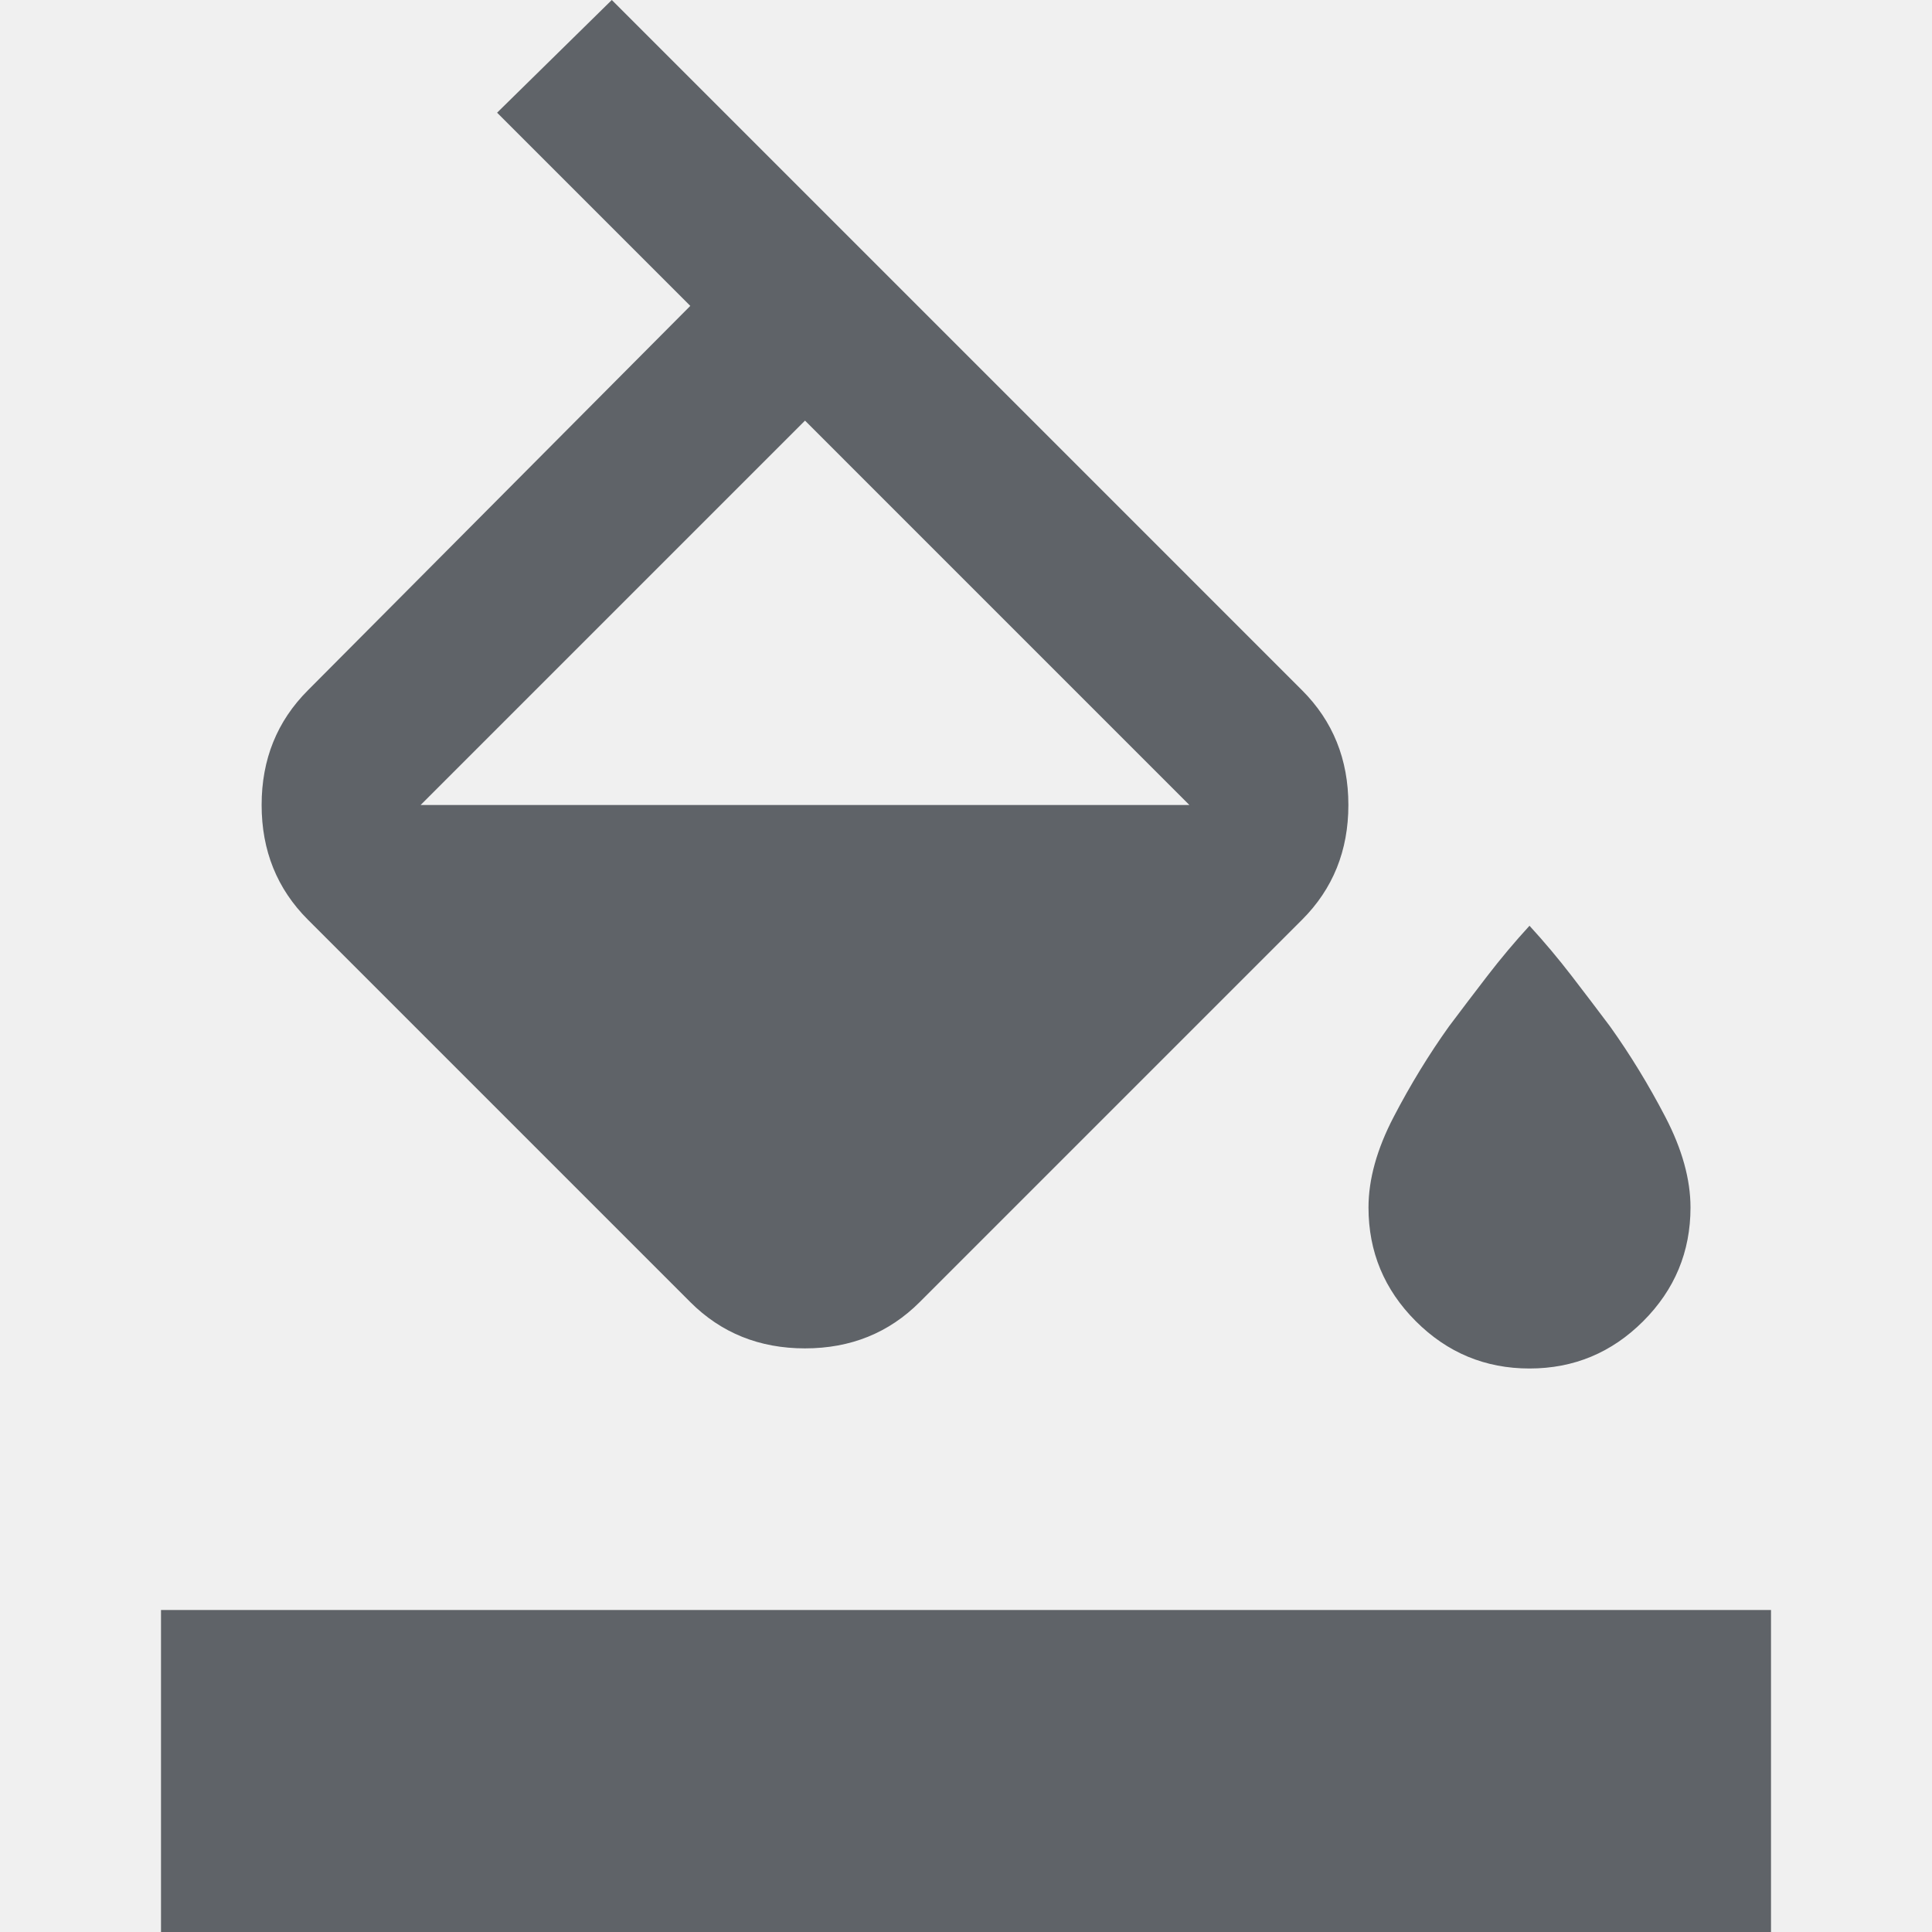
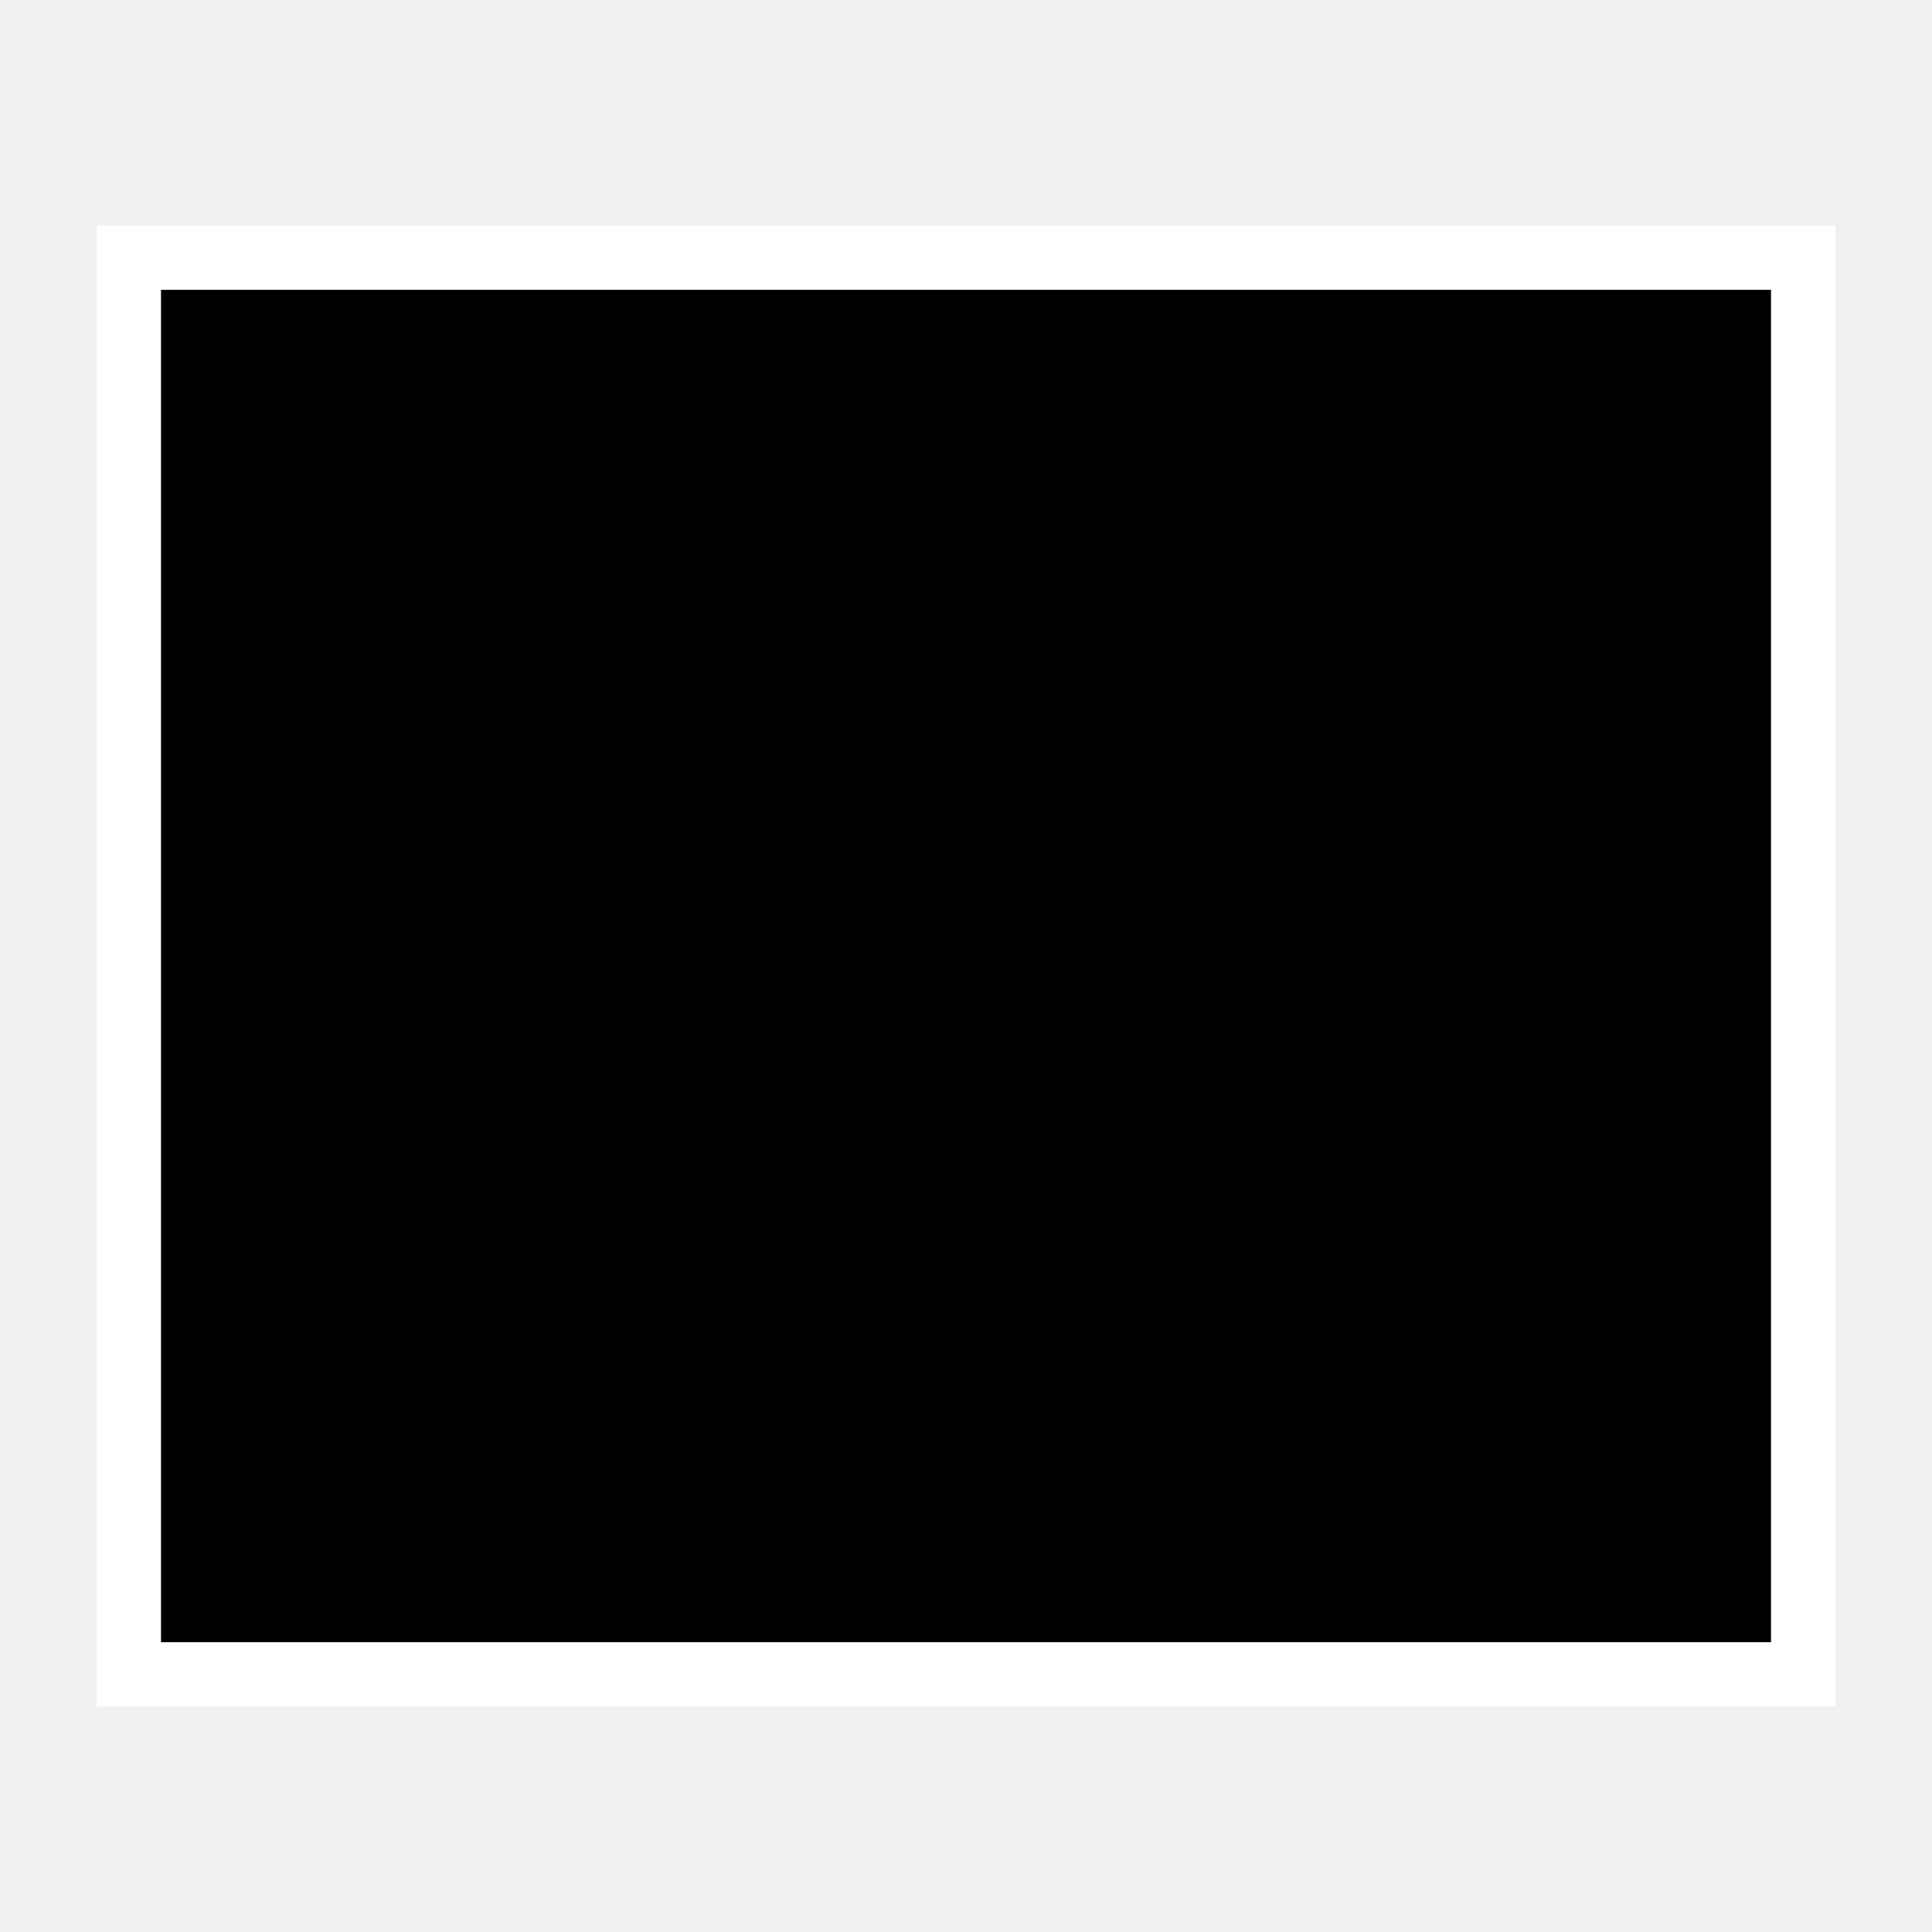
- <svg xmlns="http://www.w3.org/2000/svg" height="24px" viewBox="0 -960 960 960" width="24px" fill="#5f6368">
-   <path d="m247-904 57-56 343 343q23 23 23 57t-23 57L457-313q-23 23-57 23t-57-23L153-503q-23-23-23-57t23-57l190-191-96-96Zm153 153L209-560h382L400-751Zm360 471q-33 0-56.5-23.5T680-360q0-21 12.5-45t27.5-45q9-12 19-25t21-25q11 12 21 25t19 25q15 21 27.5 45t12.5 45q0 33-23.5 56.5T760-280ZM80 0v-160h800V0H80Z" />
+ <svg xmlns="http://www.w3.org/2000/svg" viewBox="0 0 30 30" height="30px" width="30px">
+   <rect x="2" y="4" width="26" height="22" stroke-width="1" stroke="#ffffff" fill="currentColor" />
</svg>
